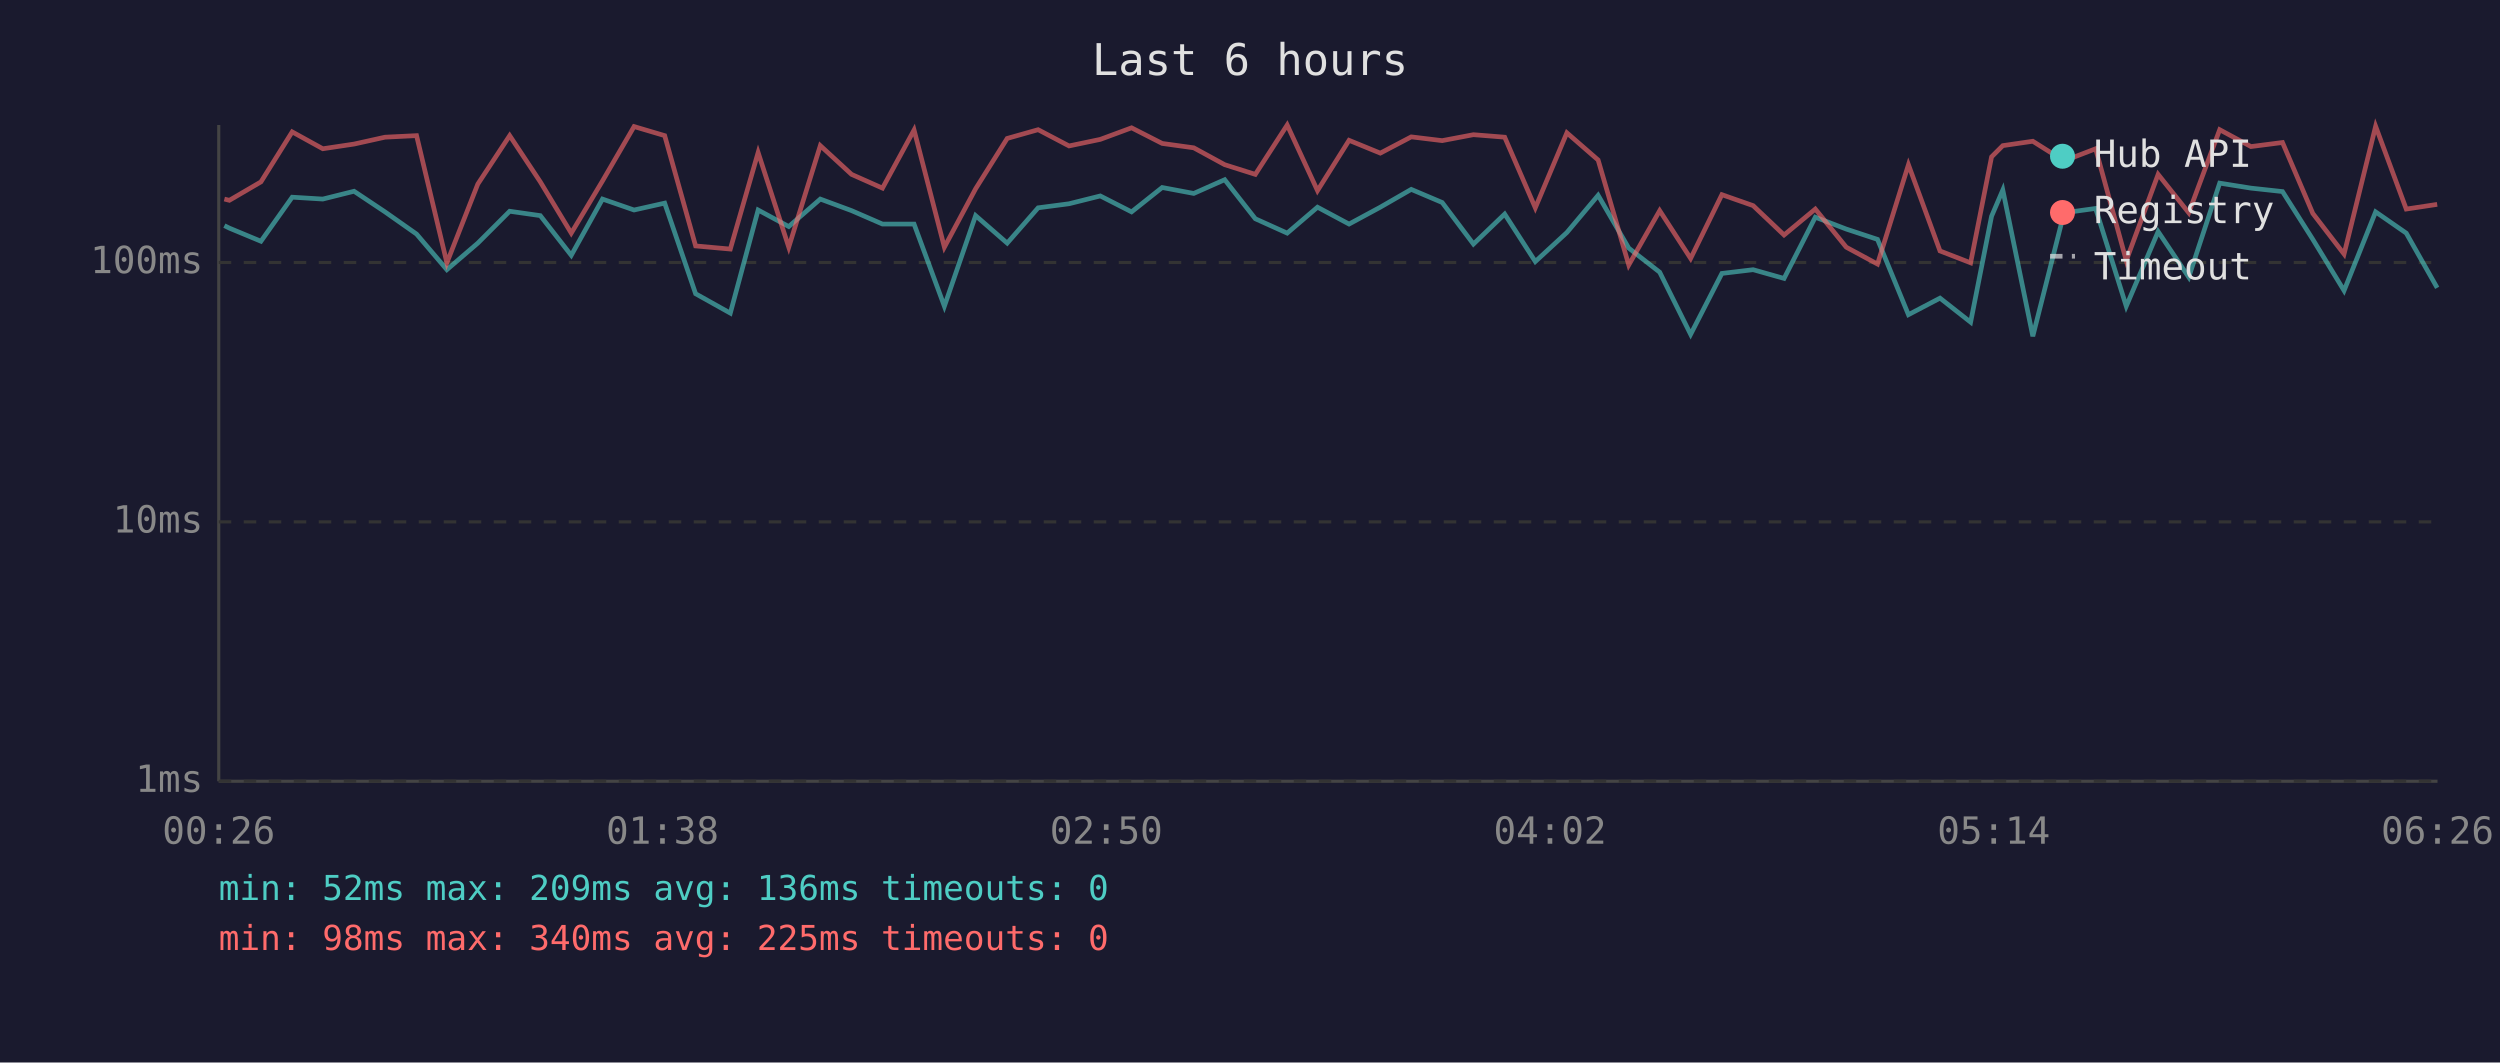
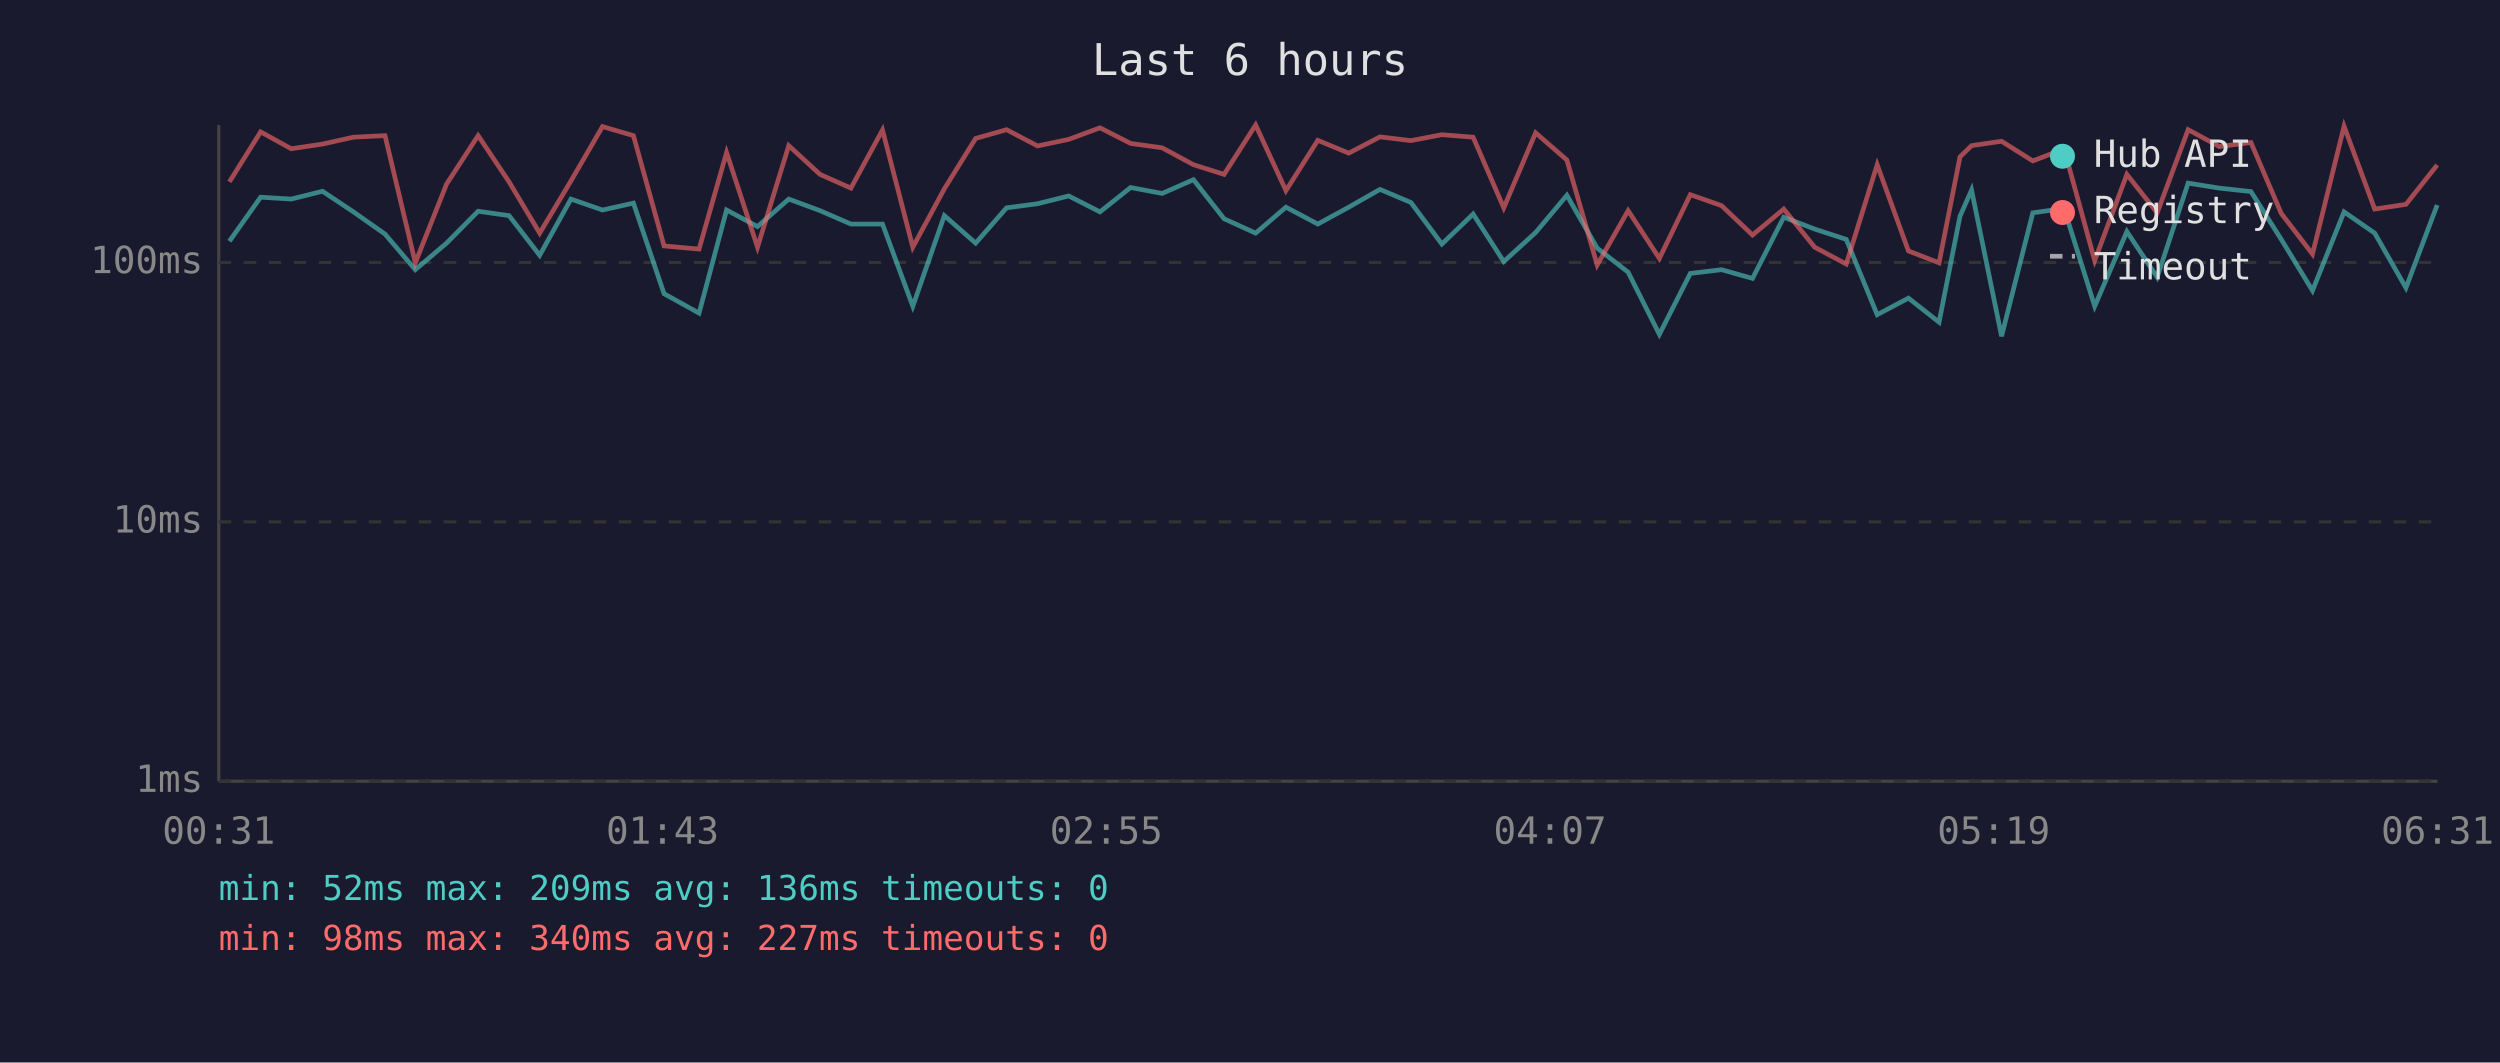
<svg xmlns="http://www.w3.org/2000/svg" viewBox="0 0 800 340" font-family="monospace" font-size="12">
  <rect width="800" height="340" fill="#1a1a2e" />
  <text x="400" y="24" fill="#e0e0e0" font-size="14" text-anchor="middle">Last 6 hours</text>
  <line x1="70" y1="40" x2="70" y2="250" stroke="#444" stroke-width="1" />
  <line x1="70" y1="250" x2="780" y2="250" stroke="#444" stroke-width="1" />
  <line x1="70" y1="250" x2="780" y2="250" stroke="#333" stroke-width="1" stroke-dasharray="4" />
  <text x="65" y="250" fill="#888" text-anchor="end" dominant-baseline="middle">1ms</text>
  <line x1="70" y1="167" x2="780" y2="167" stroke="#333" stroke-width="1" stroke-dasharray="4" />
  <text x="65" y="167" fill="#888" text-anchor="end" dominant-baseline="middle">10ms</text>
  <line x1="70" y1="84" x2="780" y2="84" stroke="#333" stroke-width="1" stroke-dasharray="4" />
  <text x="65" y="84" fill="#888" text-anchor="end" dominant-baseline="middle">100ms</text>
-   <text x="70" y="270" fill="#888" text-anchor="middle">00:26</text>
-   <text x="212" y="270" fill="#888" text-anchor="middle">01:38</text>
-   <text x="354" y="270" fill="#888" text-anchor="middle">02:50</text>
-   <text x="496" y="270" fill="#888" text-anchor="middle">04:02</text>
-   <text x="638" y="270" fill="#888" text-anchor="middle">05:14</text>
-   <text x="780" y="270" fill="#888" text-anchor="middle">06:26</text>
-   <polyline points="71.8,72.2 73.4,73.0 83.5,77.2 93.5,63.1 103.3,63.7 113.3,61.2 123.2,67.8 133.3,74.9 143.0,86.3 152.9,77.8 163.1,67.6 172.9,69.0 182.8,81.7 192.8,63.7 202.9,67.2 212.7,65.0 222.6,94.0 233.7,100.2 242.6,67.2 252.4,72.5 262.5,63.7 272.5,67.4 282.4,71.7 292.5,71.7 302.2,98.0 312.2,69.0 322.3,77.8 332.2,66.5 342.1,65.2 352.1,62.7 362.1,67.8 371.9,60.0 382.0,61.9 391.9,57.5 401.7,70.0 411.9,74.6 421.6,66.3 431.7,71.7 441.7,66.3 451.6,60.6 461.5,64.8 471.5,78.1 481.5,68.5 491.3,83.7 501.4,74.4 511.4,62.5 521.2,79.4 531.1,87.1 541.0,107.0 551.0,87.5 561.0,86.3 570.9,89.1 580.9,69.5 590.8,73.3 600.8,76.6 610.7,100.7 620.8,95.4 630.6,103.1 637.3,69.2 640.9,60.8 650.5,107.6 660.5,68.1 670.6,66.7 680.4,98.0 690.6,74.1 700.4,88.7 710.3,58.6 720.3,60.2 730.4,61.3 740.1,76.6 750.1,93.0 760.2,67.8 770.0,74.6 779.9,92.1" fill="none" stroke="#4ecdc4" stroke-width="1.5" opacity="0.6" />
-   <polyline points="71.8,63.7 73.4,64.1 83.5,58.2 93.5,42.2 103.3,47.6 113.3,46.1 123.2,43.9 133.3,43.4 143.0,84.1 152.9,58.9 163.1,43.4 172.9,58.2 182.8,74.6 192.8,57.9 202.9,40.5 212.7,43.4 222.6,78.7 233.7,79.7 242.6,48.8 252.4,79.1 262.5,46.6 272.5,55.8 282.4,60.2 292.5,41.6 302.2,79.1 312.2,60.4 322.3,44.3 332.2,41.5 342.1,46.7 352.1,44.6 362.1,40.9 371.9,45.9 382.0,47.3 391.9,52.7 401.7,55.8 411.9,40.0 421.6,61.0 431.7,44.9 441.7,49.0 451.6,43.8 461.5,45.0 471.5,43.1 481.5,43.9 491.3,66.5 501.4,42.5 511.4,51.2 521.2,84.8 531.1,67.4 541.0,82.7 551.0,62.3 561.0,65.8 570.9,75.2 580.9,66.9 590.8,79.1 600.8,84.5 610.7,52.7 620.8,80.3 630.6,84.1 637.3,50.2 640.9,46.6 650.5,45.2 660.5,51.5 670.6,47.6 680.4,83.4 690.6,55.8 700.4,68.1 710.3,41.5 720.3,46.9 730.4,45.6 740.1,68.3 750.1,81.3 760.2,40.4 770.0,66.9 779.9,65.4" fill="none" stroke="#ff6b6b" stroke-width="1.5" opacity="0.6" />
+   <text x="70" y="270" fill="#888" text-anchor="middle">00:31</text>
+   <text x="212" y="270" fill="#888" text-anchor="middle">01:43</text>
+   <text x="354" y="270" fill="#888" text-anchor="middle">02:55</text>
+   <text x="496" y="270" fill="#888" text-anchor="middle">04:07</text>
+   <text x="638" y="270" fill="#888" text-anchor="middle">05:19</text>
+   <text x="780" y="270" fill="#888" text-anchor="middle">06:31</text>
+   <polyline points="73.4,77.2 83.4,63.1 93.2,63.7 103.2,61.2 113.1,67.8 123.2,74.9 132.9,86.3 142.9,77.8 153.0,67.6 162.9,69.0 172.7,81.7 182.7,63.7 192.8,67.2 202.7,65.0 212.5,94.0 223.7,100.2 232.5,67.2 242.4,72.5 252.4,63.7 262.4,67.4 272.3,71.7 282.4,71.7 292.1,98.0 302.2,69.0 312.2,77.8 322.1,66.5 332.0,65.2 342.0,62.7 352.0,67.8 361.8,60.0 371.9,61.9 381.9,57.5 391.7,70.0 401.8,74.6 411.5,66.3 421.7,71.7 431.6,66.3 441.6,60.6 451.5,64.8 461.4,78.1 471.4,68.5 481.2,83.7 491.4,74.4 501.4,62.5 511.1,79.4 521.0,87.1 531.0,107.0 540.9,87.5 550.9,86.3 560.8,89.1 570.8,69.5 580.7,73.3 590.8,76.6 600.7,100.7 610.7,95.4 620.5,103.1 627.2,69.2 630.9,60.8 640.5,107.6 650.5,68.1 660.5,66.7 670.3,98.0 680.6,74.1 690.3,88.7 700.2,58.6 710.2,60.2 720.3,61.3 730.0,76.6 740.0,93.0 750.1,67.8 759.9,74.6 769.9,92.1 779.9,65.6" fill="none" stroke="#4ecdc4" stroke-width="1.5" opacity="0.6" />
+   <polyline points="73.4,58.2 83.4,42.2 93.2,47.6 103.2,46.1 113.1,43.9 123.2,43.4 132.9,84.1 142.9,58.9 153.0,43.4 162.9,58.2 172.7,74.6 182.7,57.9 192.8,40.5 202.7,43.4 212.5,78.7 223.7,79.7 232.5,48.8 242.4,79.1 252.4,46.6 262.4,55.8 272.3,60.2 282.4,41.6 292.1,79.1 302.2,60.4 312.2,44.3 322.1,41.5 332.0,46.7 342.0,44.6 352.0,40.9 361.8,45.9 371.9,47.3 381.9,52.7 391.7,55.8 401.8,40.0 411.5,61.0 421.7,44.9 431.6,49.0 441.6,43.8 451.5,45.0 461.4,43.1 471.4,43.9 481.2,66.5 491.4,42.5 501.4,51.2 511.1,84.8 521.0,67.4 531.0,82.7 540.9,62.3 550.9,65.8 560.8,75.2 570.8,66.9 580.7,79.1 590.8,84.5 600.7,52.7 610.7,80.3 620.5,84.1 627.2,50.2 630.9,46.6 640.5,45.2 650.5,51.5 660.5,47.6 670.3,83.4 680.6,55.8 690.3,68.1 700.2,41.5 710.2,46.9 720.3,45.6 730.0,68.3 740.0,81.3 750.1,40.4 759.9,66.9 769.9,65.4 779.9,52.8" fill="none" stroke="#ff6b6b" stroke-width="1.5" opacity="0.6" />
  <circle cx="660" cy="50" r="4" fill="#4ecdc4" />
  <text x="670" y="50" fill="#e0e0e0" dominant-baseline="middle">Hub API</text>
  <circle cx="660" cy="68" r="4" fill="#ff6b6b" />
  <text x="670" y="68" fill="#e0e0e0" dominant-baseline="middle">Registry</text>
  <line x1="656" y1="82" x2="664" y2="82" stroke="#e0e0e0" stroke-width="1.5" stroke-dasharray="4,3" opacity="0.7" />
  <text x="670" y="86" fill="#e0e0e0" dominant-baseline="middle">Timeout</text>
  <text x="70" y="288" fill="#4ecdc4" font-size="11">min: 52ms  max: 209ms  avg: 136ms  timeouts: 0</text>
-   <text x="70" y="304" fill="#ff6b6b" font-size="11">min: 98ms  max: 340ms  avg: 225ms  timeouts: 0</text>
+   <text x="70" y="304" fill="#ff6b6b" font-size="11">min: 98ms  max: 340ms  avg: 227ms  timeouts: 0</text>
</svg>
